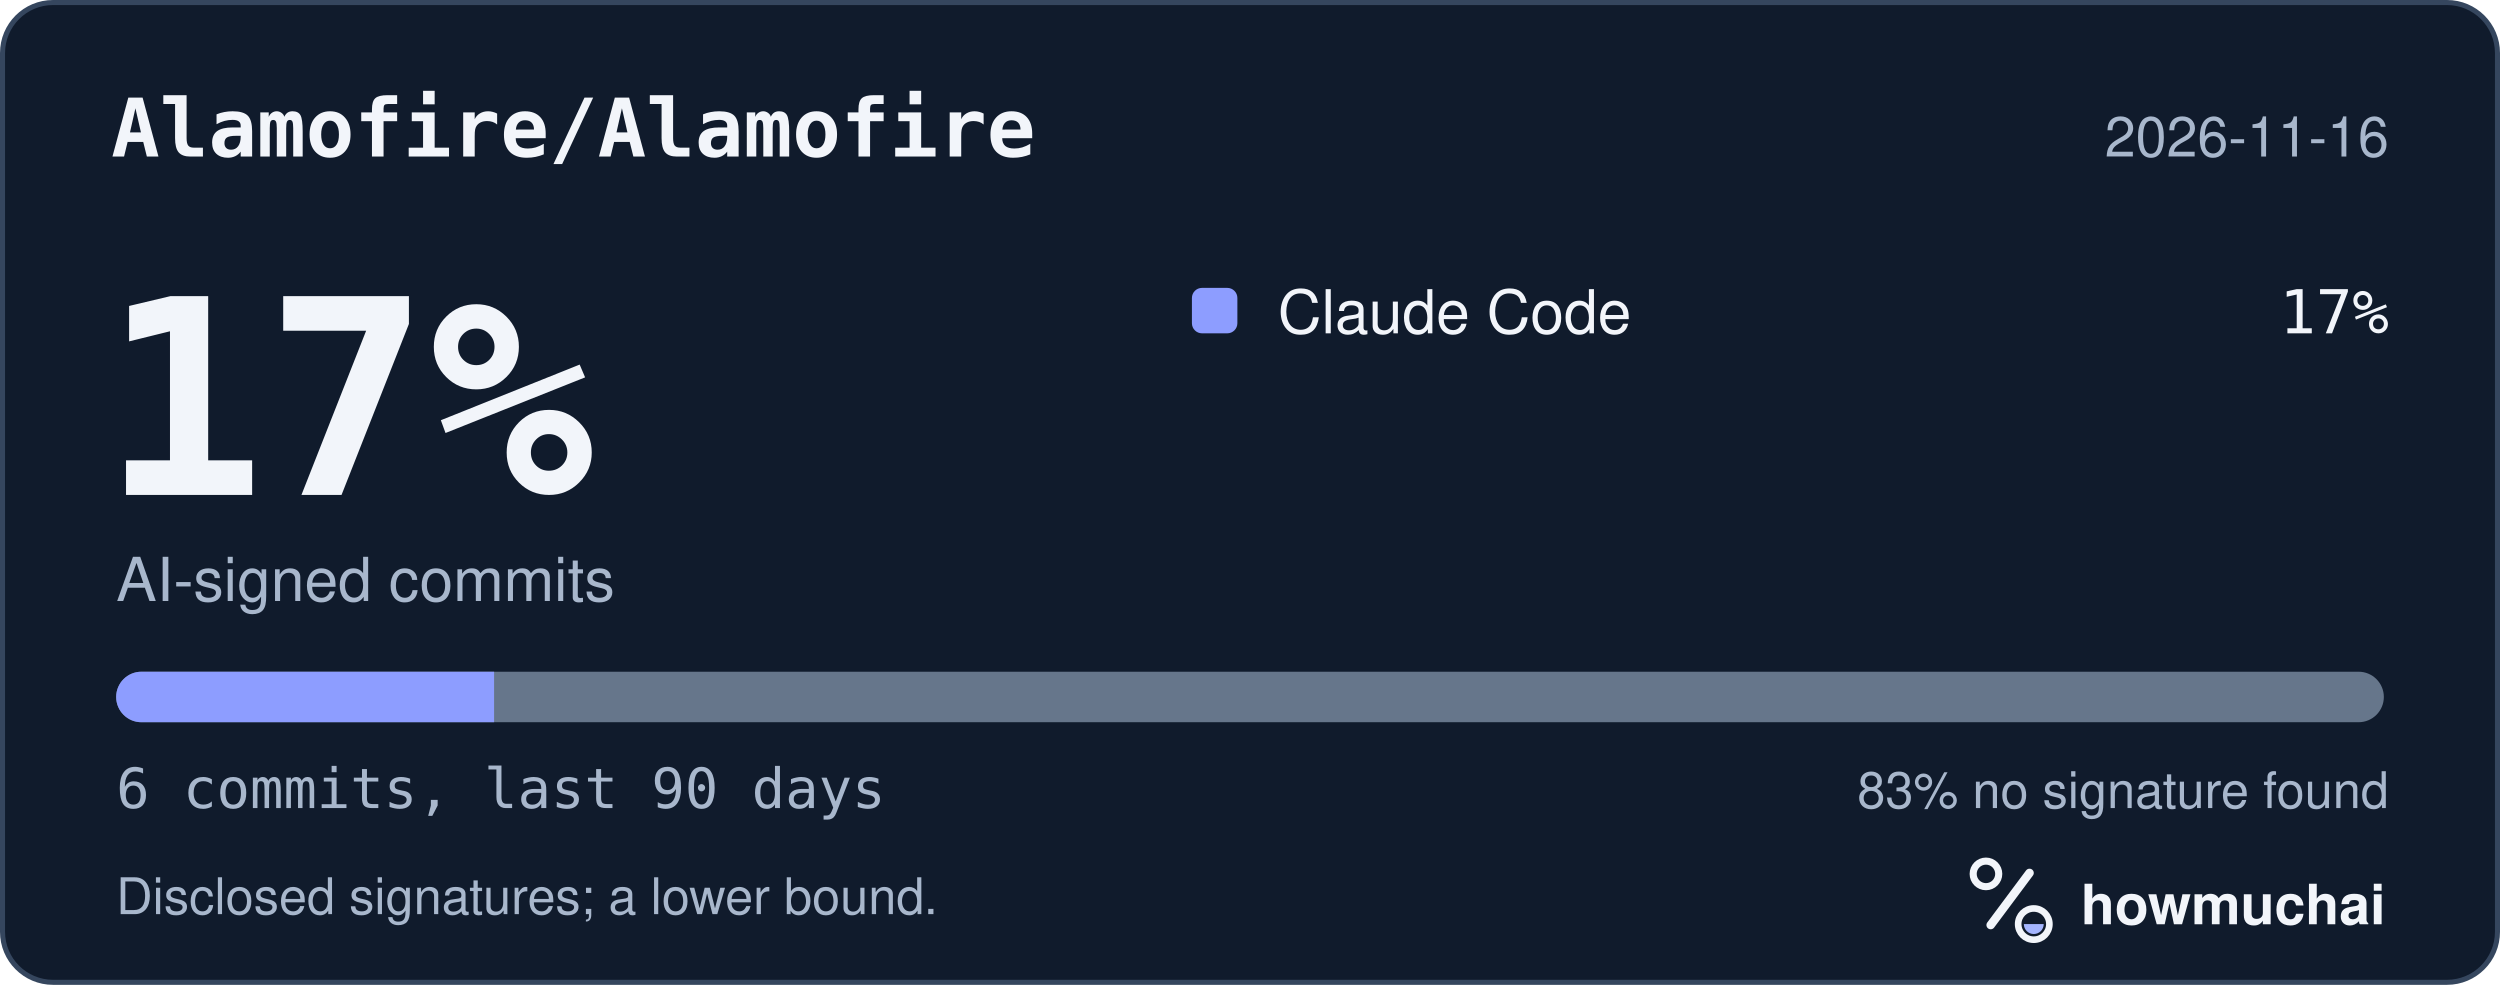
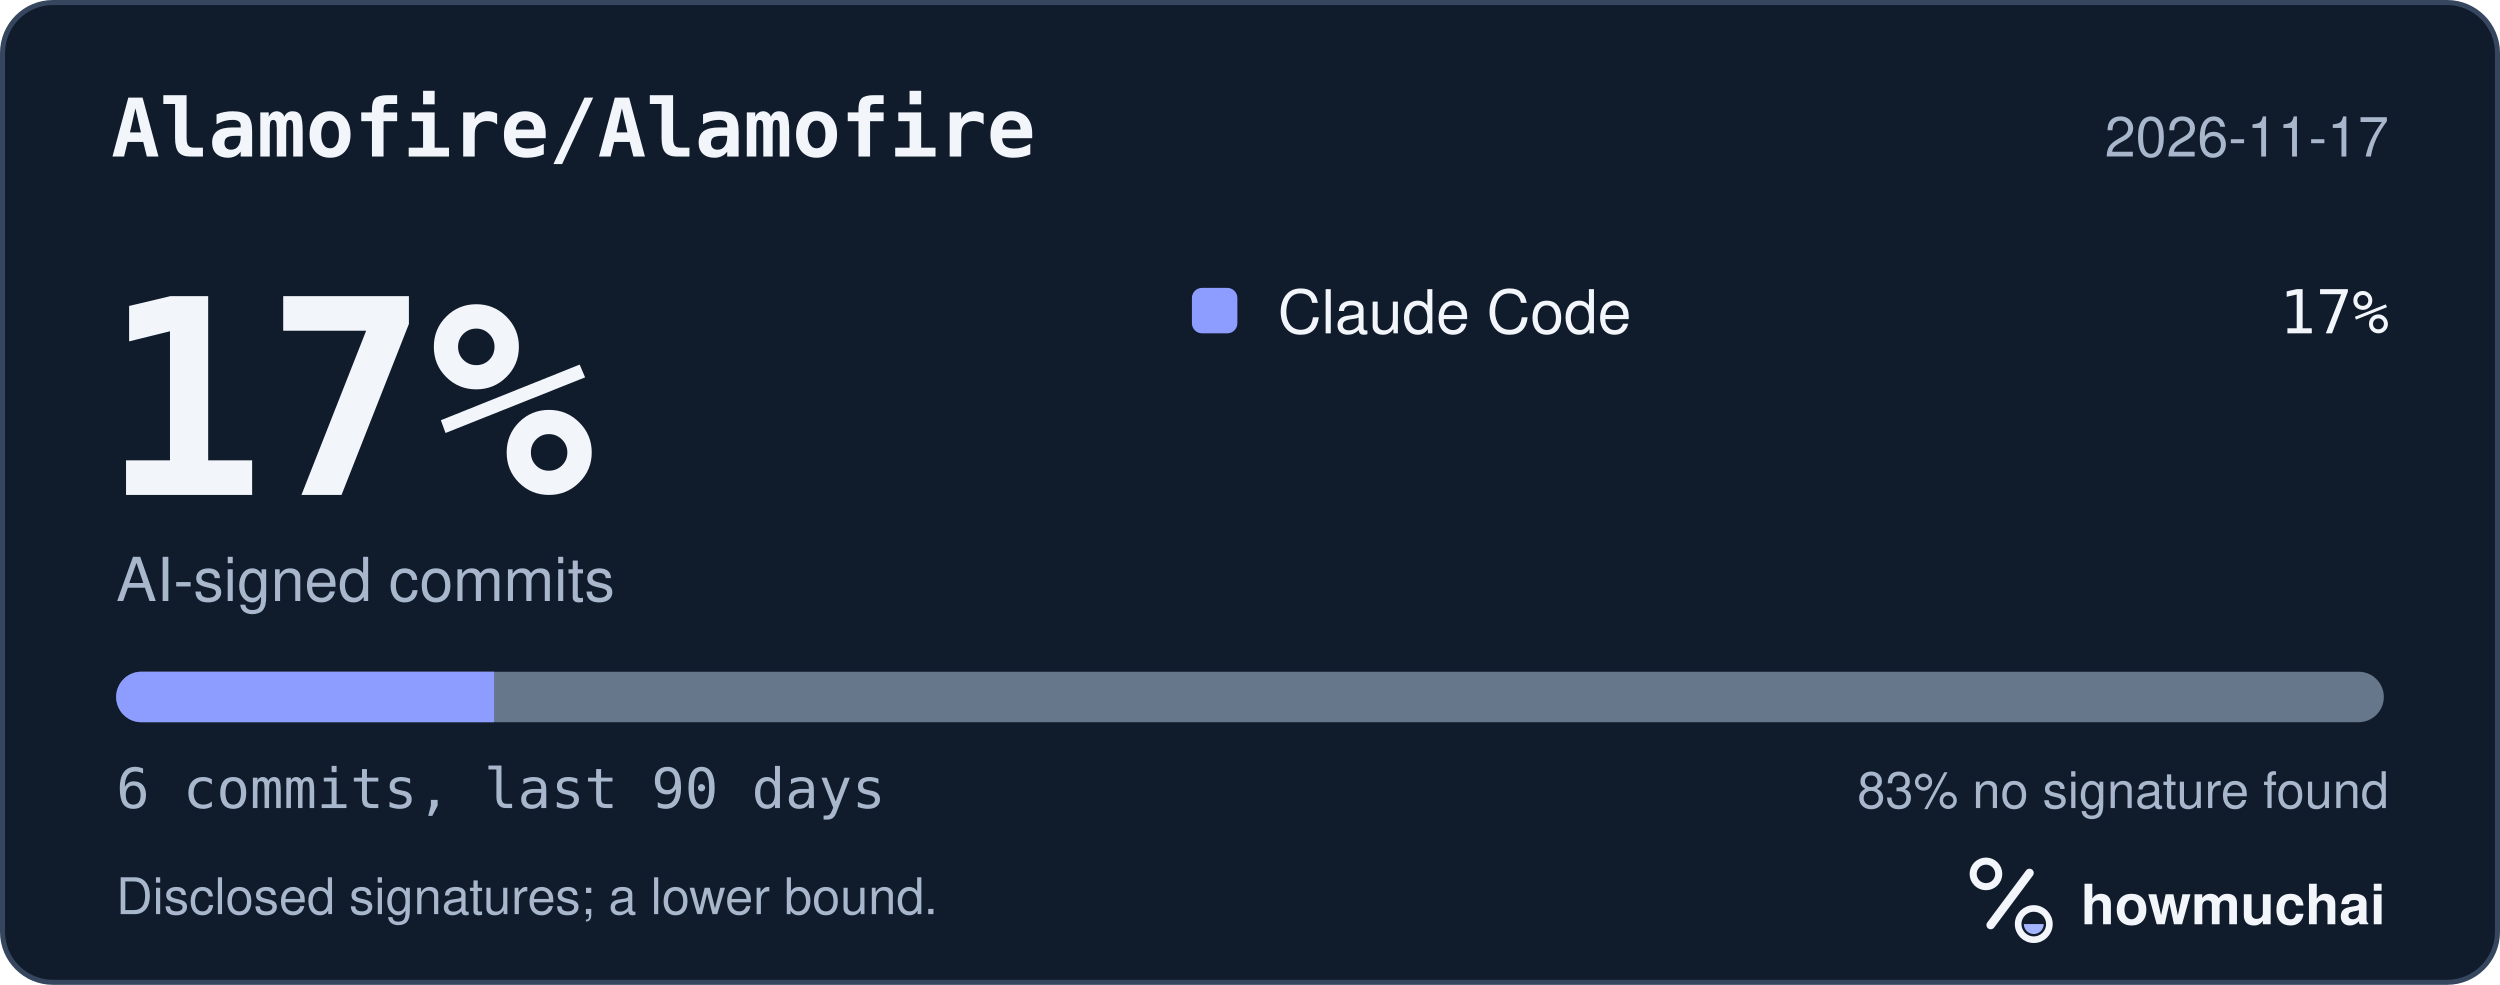
<svg xmlns="http://www.w3.org/2000/svg" width="495" height="195" viewBox="0 0 495 195" role="img" aria-labelledby="hm-t hm-d">
  <rect x="0.5" y="0.5" width="494" height="194" rx="10" fill="#101B2C" stroke="#35465E" />
  <text x="22" y="31" fill="#F2F5FA" font-family="ui-monospace, SF Mono, Menlo, Consolas, IBM Plex Mono, monospace" font-size="16" font-weight="600">Alamofire/Alamofire</text>
-   <text x="473" y="31" fill="#A8B7CC" font-family="-apple-system, BlinkMacSystemFont, Segoe UI, Helvetica, Arial, Fira Sans, sans-serif" font-size="11" text-anchor="end">2026-11-16</text>
+   <text x="473" y="31" fill="#A8B7CC" font-family="-apple-system, BlinkMacSystemFont, Segoe UI, Helvetica, Arial, Fira Sans, sans-serif" font-size="11" text-anchor="end">2026-11-17</text>
  <text x="20" y="98" fill="#F2F5FA" font-family="ui-monospace, SF Mono, Menlo, Consolas, IBM Plex Mono, monospace" font-size="54" font-weight="700">17%</text>
  <text x="23" y="119" fill="#A8B7CC" font-family="-apple-system, BlinkMacSystemFont, Segoe UI, Helvetica, Arial, Fira Sans, sans-serif" font-size="12">AI-signed commits</text>
  <rect x="236" y="57" width="9" height="9" rx="2" fill="#8D9DFF" />
  <text x="253" y="66" fill="#F2F5FA" font-family="-apple-system, BlinkMacSystemFont, Segoe UI, Helvetica, Arial, Fira Sans, sans-serif" font-size="12">Claude Code</text>
  <text x="473" y="66" fill="#F2F5FA" font-family="ui-monospace, SF Mono, Menlo, Consolas, IBM Plex Mono, monospace" font-size="12" text-anchor="end">17%</text>
  <defs>
    <clipPath id="hm-bar">
      <rect x="23" y="133" width="449" height="10" rx="5" />
    </clipPath>
  </defs>
  <rect x="23" y="133" width="449" height="10" rx="5" fill="#66768B" />
  <g clip-path="url(#hm-bar)">
    <rect x="23.00" y="133" width="74.83" height="10" fill="#8D9DFF" />
  </g>
  <text x="23" y="160" fill="#A8B7CC" font-family="ui-monospace, SF Mono, Menlo, Consolas, IBM Plex Mono, monospace" font-size="11">6 commits, last 90 days</text>
  <text x="473" y="160" fill="#A8B7CC" font-family="-apple-system, BlinkMacSystemFont, Segoe UI, Helvetica, Arial, Fira Sans, sans-serif" font-size="10" text-anchor="end">83% no signature found</text>
  <text x="23" y="181" fill="#A8B7CC" font-family="-apple-system, BlinkMacSystemFont, Segoe UI, Helvetica, Arial, Fira Sans, sans-serif" font-size="10">Disclosed signatures; a lower bound.</text>
  <g transform="translate(386 166) scale(0.046875)">
    <circle cx="154" cy="150" r="54" fill="none" stroke="#F2F5FA" stroke-width="30" />
    <path d="M174 366 338 146" fill="none" stroke="#F2F5FA" stroke-width="36" stroke-linecap="round" />
    <circle cx="356" cy="362" r="66" fill="none" stroke="#F2F5FA" stroke-width="28" />
    <path d="M314 362a42 42 0 0 0 84 0Z" fill="#A4B5FF" />
  </g>
  <text x="412" y="183" fill="#F2F5FA" font-family="-apple-system, BlinkMacSystemFont, Segoe UI, Helvetica, Arial, Fira Sans, sans-serif" font-size="11" font-weight="650">howmuchai</text>
</svg>
